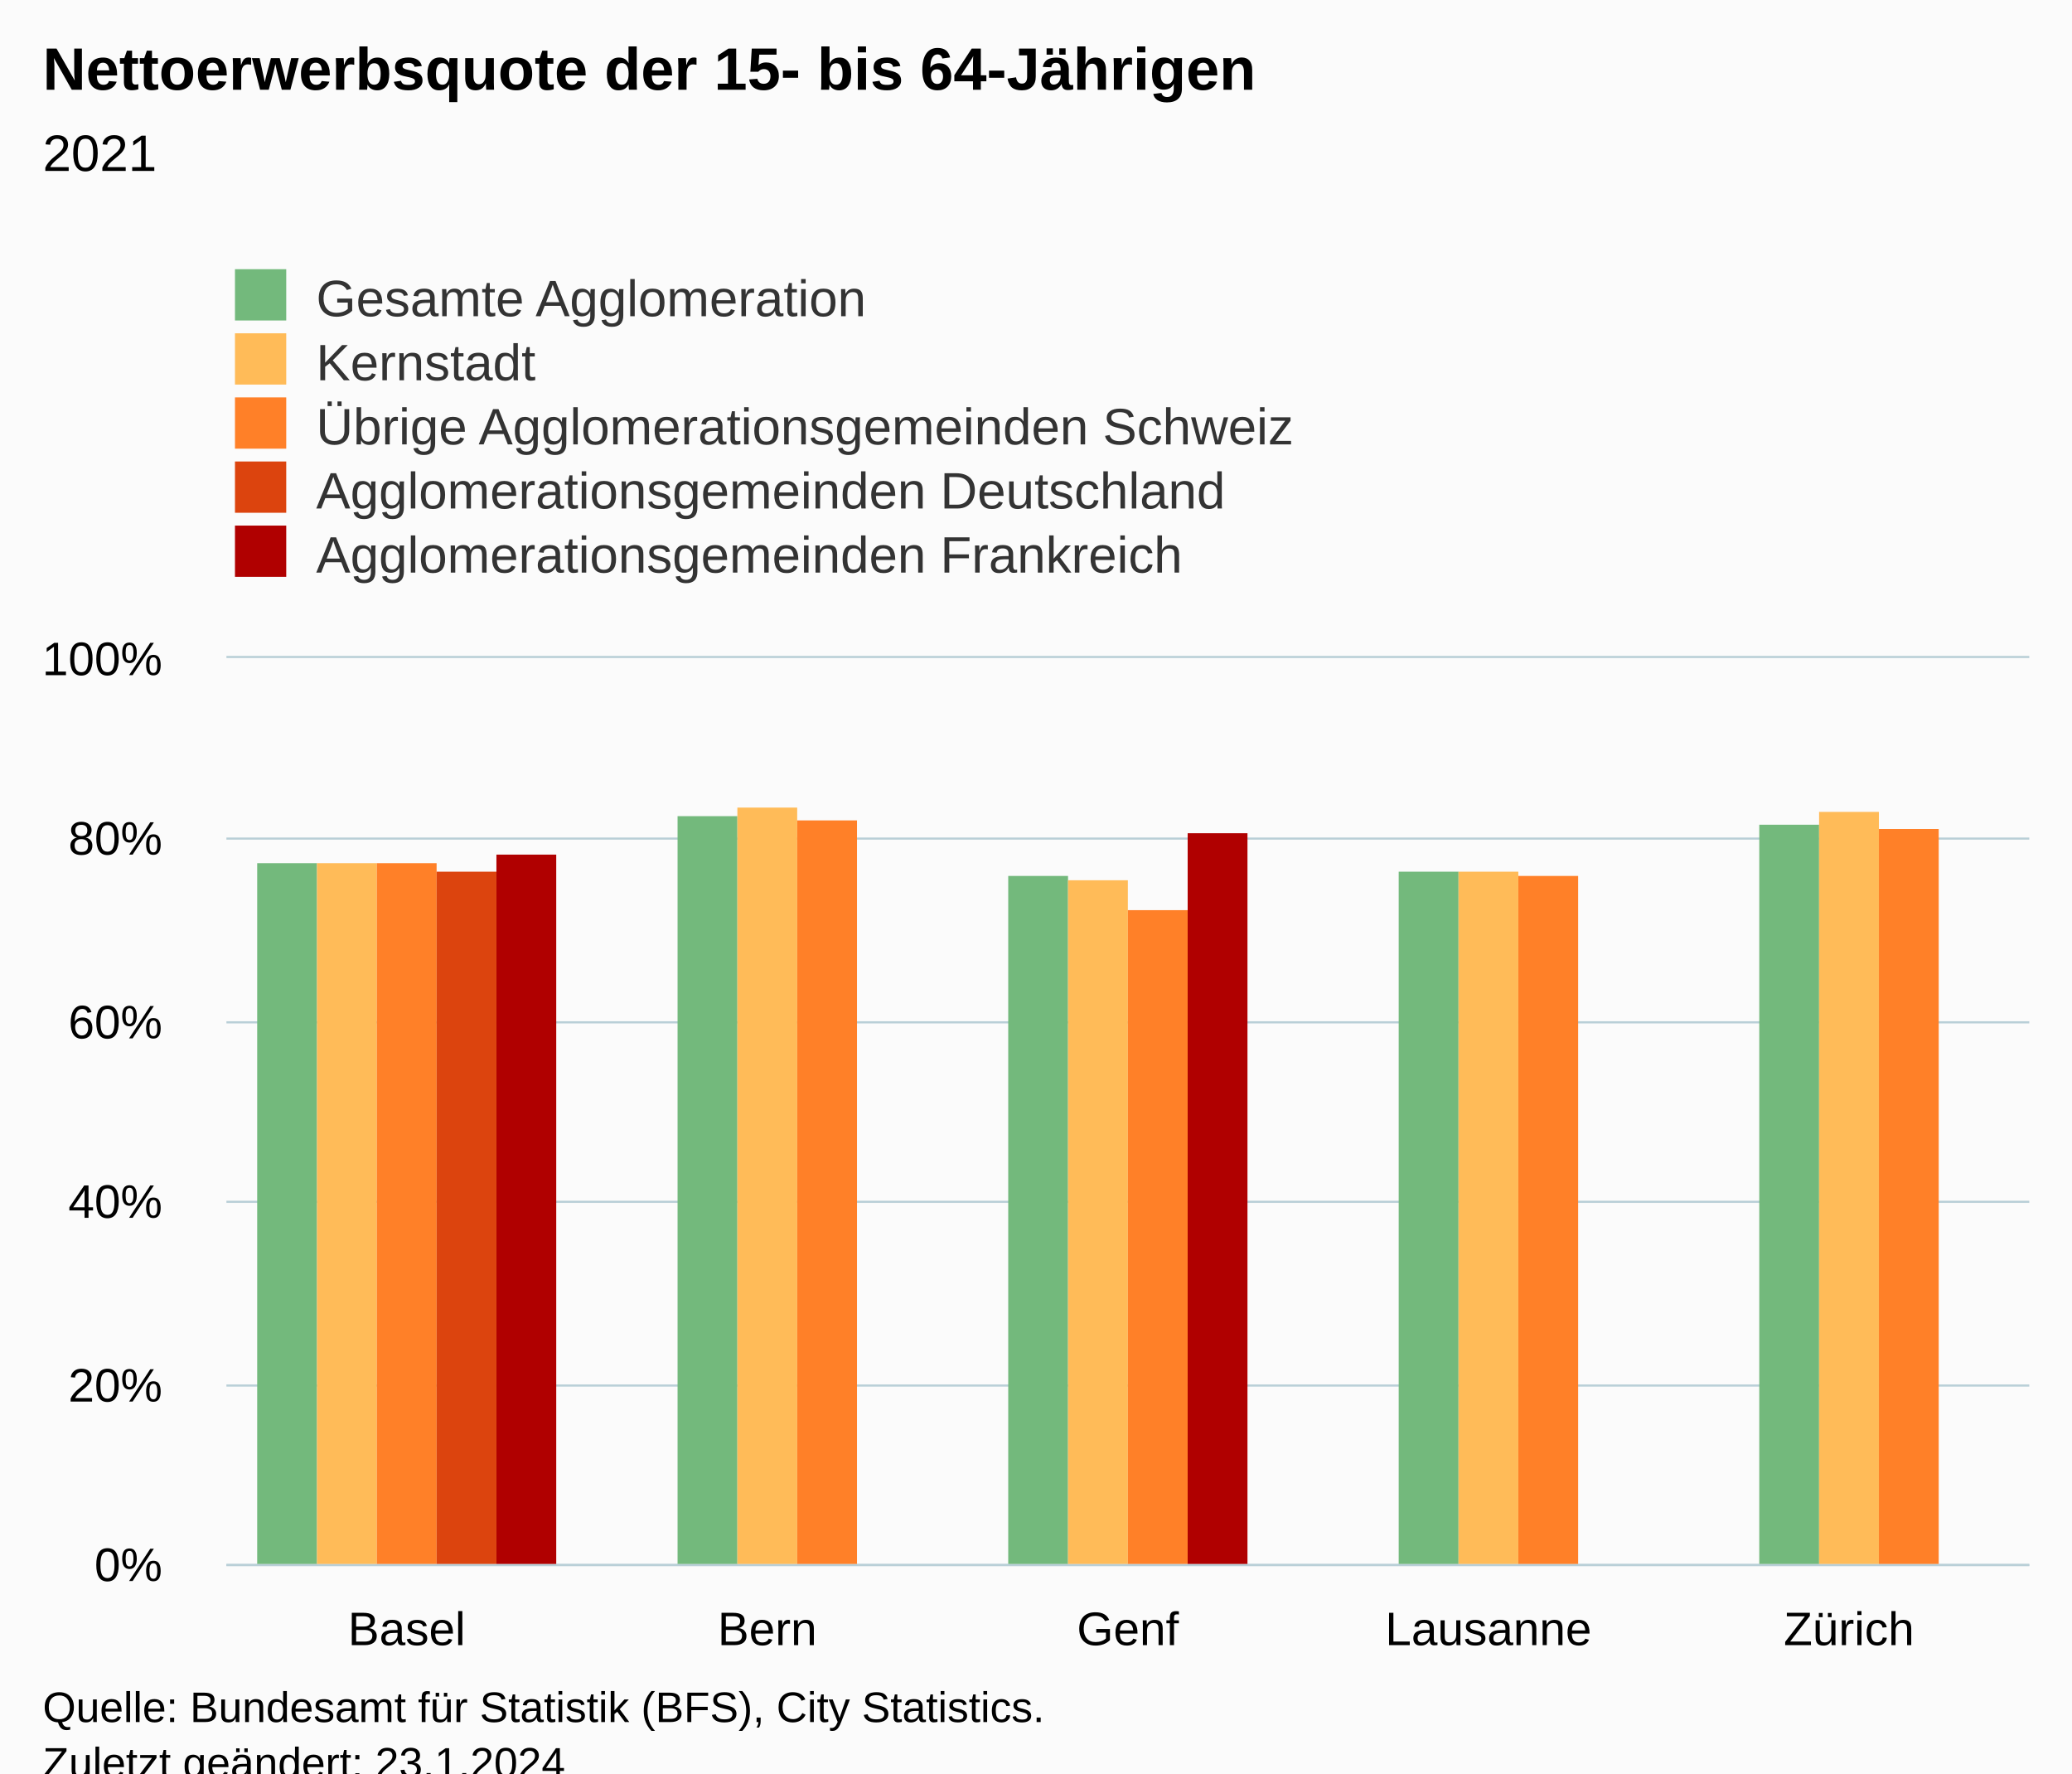
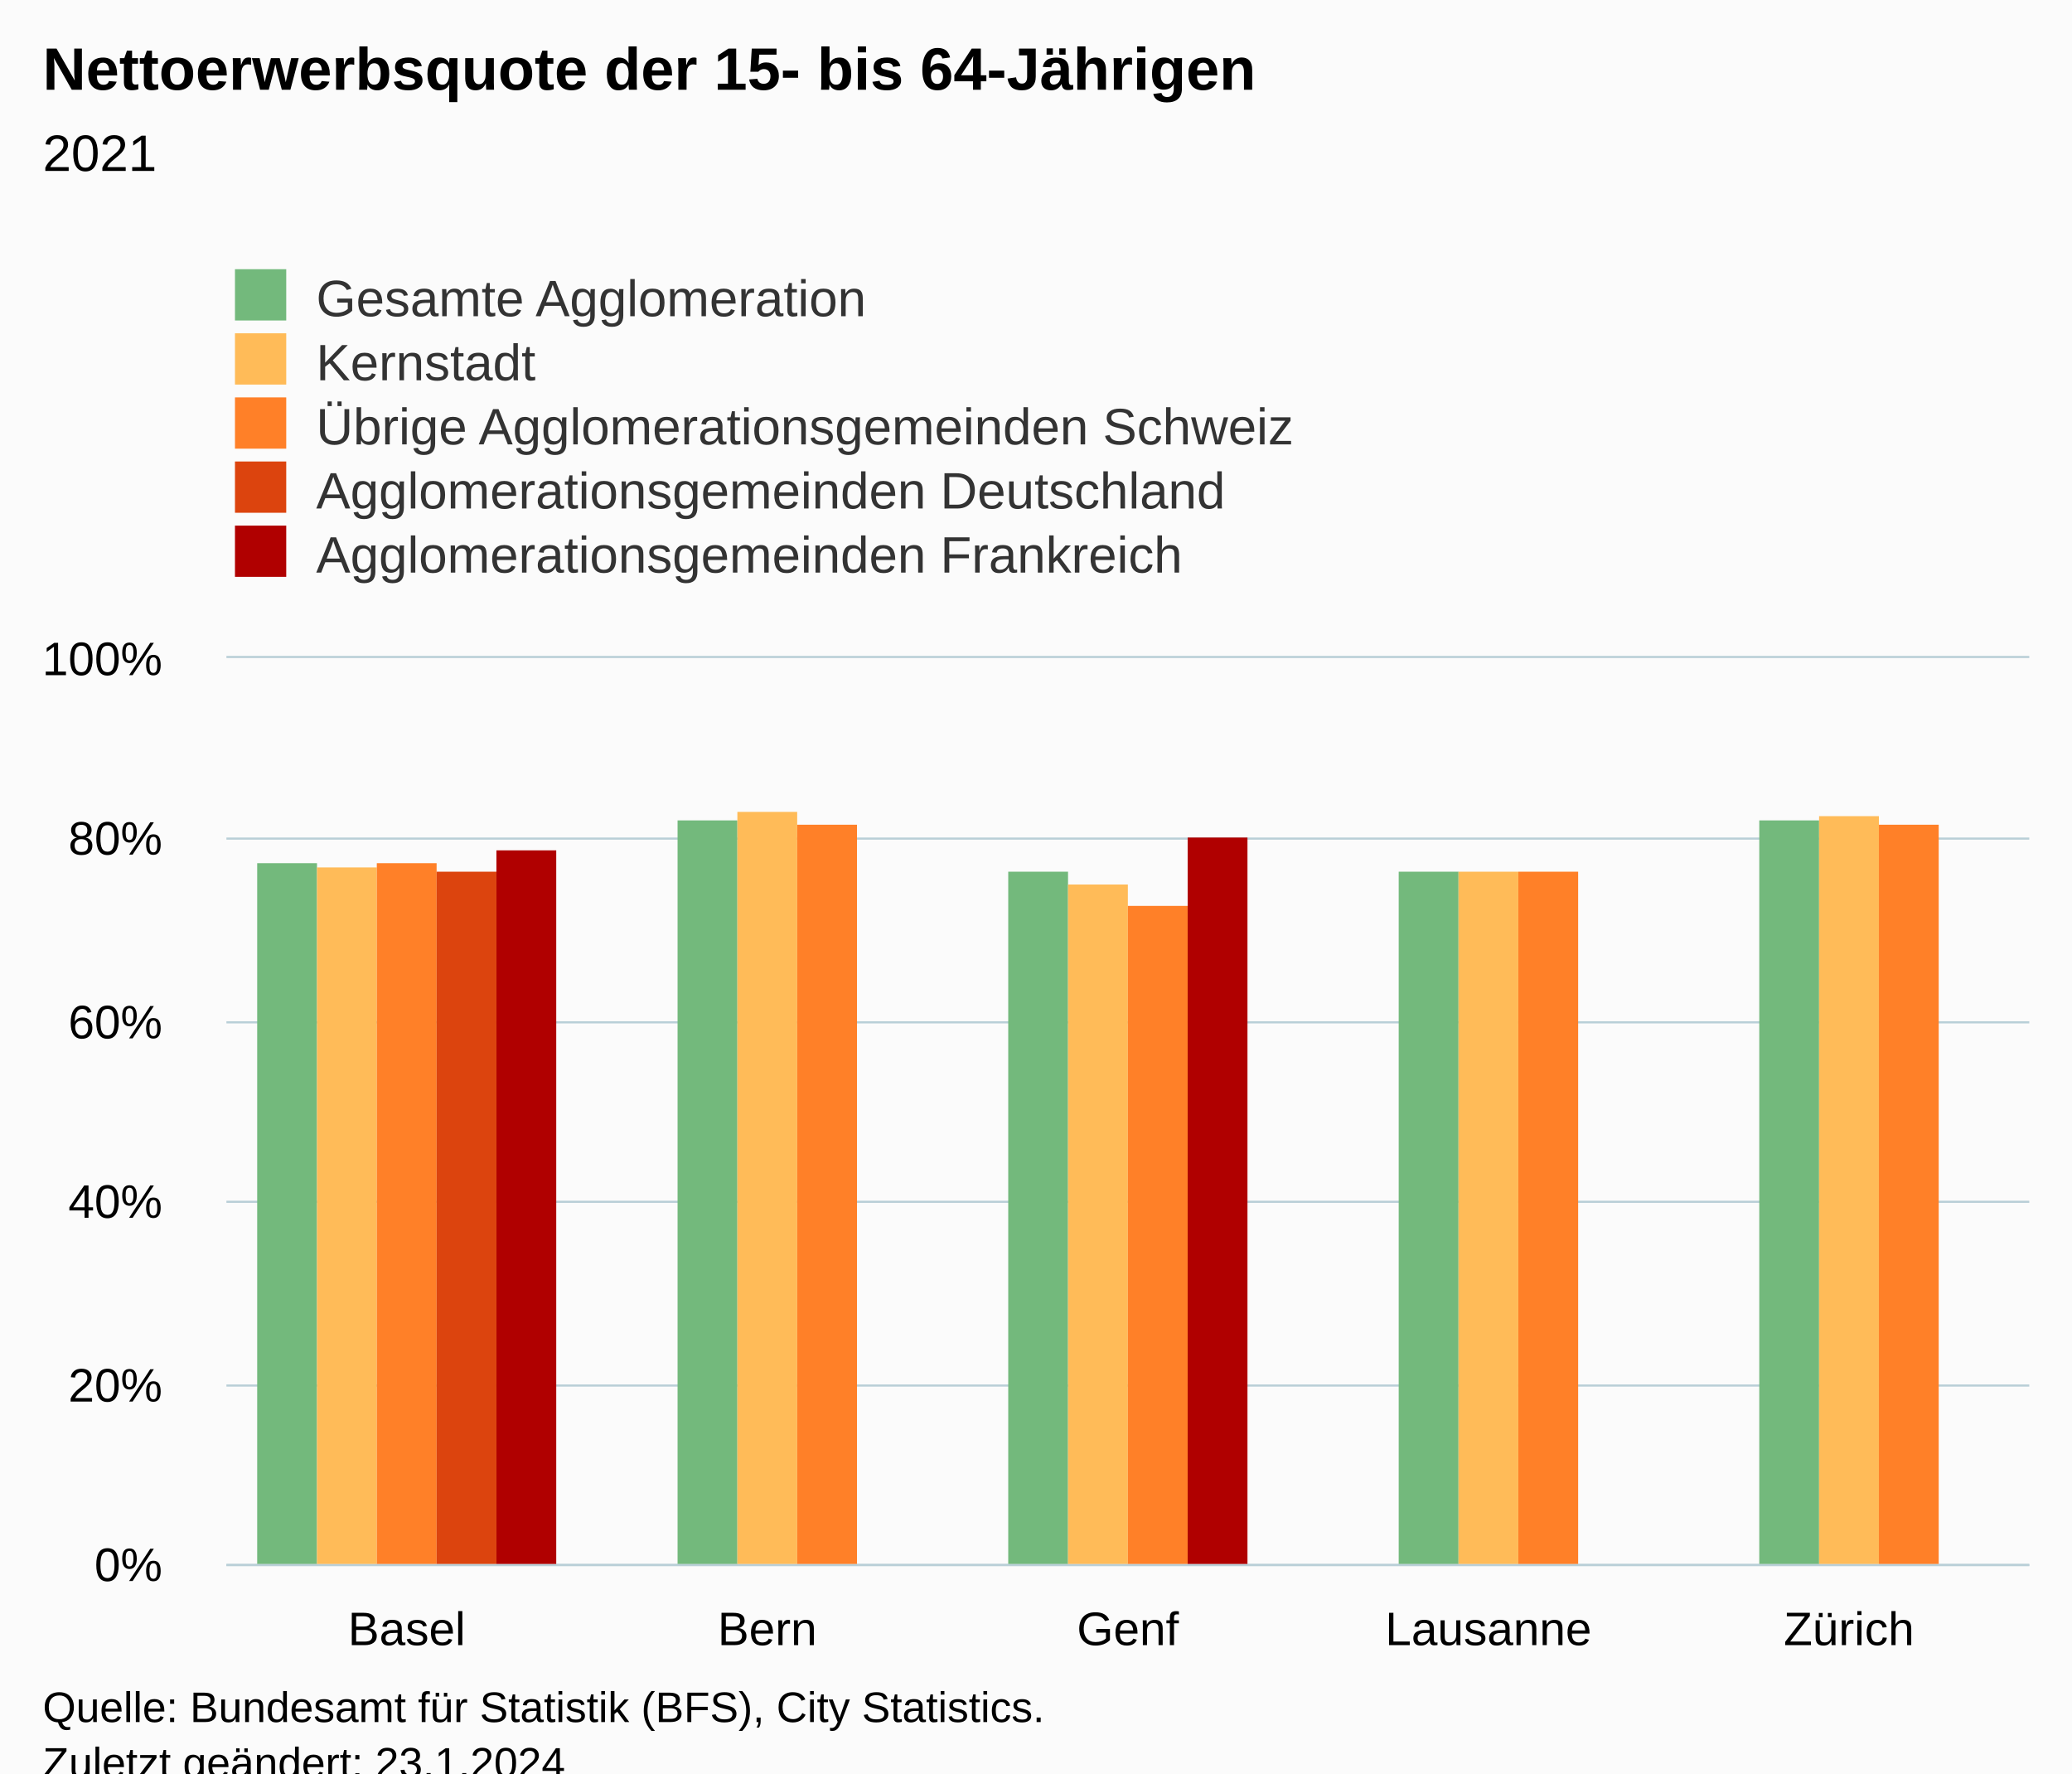
<svg xmlns="http://www.w3.org/2000/svg" version="1.1" class="highcharts-root" style="font-family:Arial;font-size:12px;" viewBox="0 0 485 415">
  <defs>
-     <clipPath id="highcharts-9bn7sed-32-">
+     <clipPath id="highcharts-1ifp7gg-32-">
      <rect x="0" y="0" width="422" height="212" fill="none" />
    </clipPath>
-     <clipPath id="highcharts-9bn7sed-38-">
+     <clipPath id="highcharts-1ifp7gg-38-">
      <rect x="0" y="0" width="422" height="212" fill="none" />
    </clipPath>
-     <clipPath id="highcharts-9bn7sed-59-">
+     <clipPath id="highcharts-1ifp7gg-59-">
      <rect x="53" y="154" width="422" height="212" fill="none" />
    </clipPath>
  </defs>
  <rect fill="#fbfbfb" class="highcharts-background" x="0" y="0" width="485" height="428" rx="0" ry="0" />
  <rect fill="none" class="highcharts-plot-background" x="53" y="154" width="422" height="212" />
  <g class="highcharts-pane-group" data-z-index="0" />
  <g class="highcharts-grid highcharts-xaxis-grid" data-z-index="1">
    <path fill="none" data-z-index="1" class="highcharts-grid-line" d="M 136.5 154 L 136.5 366" opacity="1" />
    <path fill="none" data-z-index="1" class="highcharts-grid-line" d="M 221.5 154 L 221.5 366" opacity="1" />
    <path fill="none" data-z-index="1" class="highcharts-grid-line" d="M 305.5 154 L 305.5 366" opacity="1" />
    <path fill="none" data-z-index="1" class="highcharts-grid-line" d="M 390.5 154 L 390.5 366" opacity="1" />
    <path fill="none" data-z-index="1" class="highcharts-grid-line" d="M 474.5 154 L 474.5 366" opacity="1" />
    <path fill="none" data-z-index="1" class="highcharts-grid-line" d="M 52.5 154 L 52.5 366" opacity="1" />
  </g>
  <g class="highcharts-grid highcharts-yaxis-grid" data-z-index="1">
    <path fill="none" stroke="#B9CFD7" stroke-width="0.5" data-z-index="1" class="highcharts-grid-line" d="M 53 366.25 L 475 366.25" opacity="1" />
    <path fill="none" stroke="#B9CFD7" stroke-width="0.5" data-z-index="1" class="highcharts-grid-line" d="M 53 324.25 L 475 324.25" opacity="1" />
    <path fill="none" stroke="#B9CFD7" stroke-width="0.5" data-z-index="1" class="highcharts-grid-line" d="M 53 281.25 L 475 281.25" opacity="1" />
    <path fill="none" stroke="#B9CFD7" stroke-width="0.5" data-z-index="1" class="highcharts-grid-line" d="M 53 239.25 L 475 239.25" opacity="1" />
    <path fill="none" stroke="#B9CFD7" stroke-width="0.5" data-z-index="1" class="highcharts-grid-line" d="M 53 196.25 L 475 196.25" opacity="1" />
    <path fill="none" stroke="#B9CFD7" stroke-width="0.5" data-z-index="1" class="highcharts-grid-line" d="M 53 153.75 L 475 153.75" opacity="1" />
  </g>
  <rect fill="none" class="highcharts-plot-border" data-z-index="1" x="53" y="154" width="422" height="212" />
  <g class="highcharts-axis highcharts-xaxis" data-z-index="2">
    <path fill="none" class="highcharts-axis-line" stroke="#B9CFD7" stroke-width="0.5" data-z-index="7" d="M 53 366.25 L 475 366.25" />
  </g>
  <g class="highcharts-axis highcharts-yaxis" data-z-index="2">
    <path fill="none" class="highcharts-axis-line" data-z-index="7" d="M 53 154 L 53 366" />
  </g>
  <g class="highcharts-series-group" data-z-index="3">
-     <g class="highcharts-series highcharts-series-0 highcharts-column-series" data-z-index="0.1" opacity="1" transform="translate(53,154) scale(1 1)" clip-path="url(#highcharts-9bn7sed-38-)">
+     <g class="highcharts-series highcharts-series-0 highcharts-column-series" data-z-index="0.1" opacity="1" transform="translate(53,154) scale(1 1)" clip-path="url(#highcharts-1ifp7gg-38-)">
      <rect x="7.2" y="48" width="14" height="165" fill="#73B97C" opacity="1" class="highcharts-point" />
-       <rect x="105.6" y="37" width="14" height="176" fill="#73B97C" opacity="1" class="highcharts-point" />
-       <rect x="183" y="51" width="14" height="162" fill="#73B97C" opacity="1" class="highcharts-point" />
+       <rect x="105.6" y="38" width="14" height="175" fill="#73B97C" opacity="1" class="highcharts-point" />
+       <rect x="183" y="50" width="14" height="163" fill="#73B97C" opacity="1" class="highcharts-point" />
      <rect x="274.4" y="50" width="14" height="163" fill="#73B97C" opacity="1" class="highcharts-point" />
-       <rect x="358.8" y="39" width="14" height="174" fill="#73B97C" opacity="1" class="highcharts-point" />
+       <rect x="358.8" y="38" width="14" height="175" fill="#73B97C" opacity="1" class="highcharts-point" />
    </g>
    <g class="highcharts-markers highcharts-series-0 highcharts-column-series" data-z-index="0.1" opacity="1" transform="translate(53,154) scale(1 1)" clip-path="none" />
-     <g class="highcharts-series highcharts-series-1 highcharts-column-series" data-z-index="0.1" opacity="1" transform="translate(53,154) scale(1 1)" clip-path="url(#highcharts-9bn7sed-38-)">
-       <rect x="21.2" y="48" width="14" height="165" fill="#FFBB58" opacity="1" class="highcharts-point" />
-       <rect x="119.6" y="35" width="14" height="178" fill="#FFBB58" opacity="1" class="highcharts-point" />
-       <rect x="197" y="52" width="14" height="161" fill="#FFBB58" opacity="1" class="highcharts-point" />
+     <g class="highcharts-series highcharts-series-1 highcharts-column-series" data-z-index="0.1" opacity="1" transform="translate(53,154) scale(1 1)" clip-path="url(#highcharts-1ifp7gg-38-)">
+       <rect x="21.2" y="49" width="14" height="164" fill="#FFBB58" opacity="1" class="highcharts-point" />
+       <rect x="119.6" y="36" width="14" height="177" fill="#FFBB58" opacity="1" class="highcharts-point" />
+       <rect x="197" y="53" width="14" height="160" fill="#FFBB58" opacity="1" class="highcharts-point" />
      <rect x="288.4" y="50" width="14" height="163" fill="#FFBB58" opacity="1" class="highcharts-point" />
-       <rect x="372.8" y="36" width="14" height="177" fill="#FFBB58" opacity="1" class="highcharts-point" />
+       <rect x="372.8" y="37" width="14" height="176" fill="#FFBB58" opacity="1" class="highcharts-point" />
    </g>
    <g class="highcharts-markers highcharts-series-1 highcharts-column-series" data-z-index="0.1" opacity="1" transform="translate(53,154) scale(1 1)" clip-path="none" />
-     <g class="highcharts-series highcharts-series-2 highcharts-column-series" data-z-index="0.1" opacity="1" transform="translate(53,154) scale(1 1)" clip-path="url(#highcharts-9bn7sed-38-)">
+     <g class="highcharts-series highcharts-series-2 highcharts-column-series" data-z-index="0.1" opacity="1" transform="translate(53,154) scale(1 1)" clip-path="url(#highcharts-1ifp7gg-38-)">
      <rect x="35.2" y="48" width="14" height="165" fill="#FF8028" opacity="1" class="highcharts-point" />
-       <rect x="133.6" y="38" width="14" height="175" fill="#FF8028" opacity="1" class="highcharts-point" />
-       <rect x="211" y="59" width="14" height="154" fill="#FF8028" opacity="1" class="highcharts-point" />
-       <rect x="302.4" y="51" width="14" height="162" fill="#FF8028" opacity="1" class="highcharts-point" />
-       <rect x="386.8" y="40" width="14" height="173" fill="#FF8028" opacity="1" class="highcharts-point" />
+       <rect x="133.6" y="39" width="14" height="174" fill="#FF8028" opacity="1" class="highcharts-point" />
+       <rect x="211" y="58" width="14" height="155" fill="#FF8028" opacity="1" class="highcharts-point" />
+       <rect x="302.4" y="50" width="14" height="163" fill="#FF8028" opacity="1" class="highcharts-point" />
+       <rect x="386.8" y="39" width="14" height="174" fill="#FF8028" opacity="1" class="highcharts-point" />
    </g>
    <g class="highcharts-markers highcharts-series-2 highcharts-column-series" data-z-index="0.1" opacity="1" transform="translate(53,154) scale(1 1)" clip-path="none" />
-     <g class="highcharts-series highcharts-series-3 highcharts-column-series" data-z-index="0.1" opacity="1" transform="translate(53,154) scale(1 1)" clip-path="url(#highcharts-9bn7sed-38-)">
+     <g class="highcharts-series highcharts-series-3 highcharts-column-series" data-z-index="0.1" opacity="1" transform="translate(53,154) scale(1 1)" clip-path="url(#highcharts-1ifp7gg-38-)">
      <rect x="49.2" y="50" width="14" height="163" fill="#DC440E" opacity="1" class="highcharts-point" />
    </g>
    <g class="highcharts-markers highcharts-series-3 highcharts-column-series" data-z-index="0.1" opacity="1" transform="translate(53,154) scale(1 1)" clip-path="none" />
-     <g class="highcharts-series highcharts-series-4 highcharts-column-series" data-z-index="0.1" opacity="1" transform="translate(53,154) scale(1 1)" clip-path="url(#highcharts-9bn7sed-38-)">
-       <rect x="63.2" y="46" width="14" height="167" fill="#B00000" opacity="1" class="highcharts-point" />
-       <rect x="225" y="41" width="14" height="172" fill="#B00000" opacity="1" class="highcharts-point" />
+     <g class="highcharts-series highcharts-series-4 highcharts-column-series" data-z-index="0.1" opacity="1" transform="translate(53,154) scale(1 1)" clip-path="url(#highcharts-1ifp7gg-38-)">
+       <rect x="63.2" y="45" width="14" height="168" fill="#B00000" opacity="1" class="highcharts-point" />
+       <rect x="225" y="42" width="14" height="171" fill="#B00000" opacity="1" class="highcharts-point" />
    </g>
    <g class="highcharts-markers highcharts-series-4 highcharts-column-series" data-z-index="0.1" opacity="1" transform="translate(53,154) scale(1 1)" clip-path="none" />
  </g>
  <text x="10" text-anchor="start" class="highcharts-title" data-z-index="4" style="color:#000000;font-size:14px;font-weight:bold;fill:#000000;" y="21">
    <tspan>Nettoerwerbsquote der 15- bis 64-Jährigen</tspan>
  </text>
  <text x="10" text-anchor="start" class="highcharts-subtitle" data-z-index="4" style="color:#000000;font-size:12px;font-weight:normal;fill:#000000;" y="40">
    <tspan>2021</tspan>
  </text>
  <text x="10" text-anchor="start" class="highcharts-caption" data-z-index="4" style="color:#666666;fill:#666666;" y="400" />
  <g class="highcharts-legend" data-z-index="7" transform="translate(45,56)">
    <rect fill="none" class="highcharts-legend-box" rx="0" ry="0" x="0" y="0" width="296" height="86" visibility="visible" />
    <g data-z-index="1">
      <g>
        <g class="highcharts-legend-item highcharts-column-series highcharts-color-undefined highcharts-series-0" data-z-index="1" transform="translate(8,3)">
          <text x="21" style="color:#333333;cursor:pointer;font-size:12px;font-weight:normal;fill:#333333;" text-anchor="start" data-z-index="2" y="15">
            <tspan>Gesamte Agglomeration</tspan>
          </text>
          <rect x="2" y="4" width="12" height="12" fill="#73B97C" class="highcharts-point" data-z-index="3" />
        </g>
        <g class="highcharts-legend-item highcharts-column-series highcharts-color-undefined highcharts-series-1" data-z-index="1" transform="translate(8,18)">
          <text x="21" y="15" style="color:#333333;cursor:pointer;font-size:12px;font-weight:normal;fill:#333333;" text-anchor="start" data-z-index="2">
            <tspan>Kernstadt</tspan>
          </text>
          <rect x="2" y="4" width="12" height="12" fill="#FFBB58" class="highcharts-point" data-z-index="3" />
        </g>
        <g class="highcharts-legend-item highcharts-column-series highcharts-color-undefined highcharts-series-2" data-z-index="1" transform="translate(8,33)">
          <text x="21" y="15" style="color:#333333;cursor:pointer;font-size:12px;font-weight:normal;fill:#333333;" text-anchor="start" data-z-index="2">
            <tspan>Übrige Agglomerationsgemeinden Schweiz</tspan>
          </text>
          <rect x="2" y="4" width="12" height="12" fill="#FF8028" class="highcharts-point" data-z-index="3" />
        </g>
        <g class="highcharts-legend-item highcharts-column-series highcharts-color-undefined highcharts-series-3" data-z-index="1" transform="translate(8,48)">
          <text x="21" y="15" style="color:#333333;cursor:pointer;font-size:12px;font-weight:normal;fill:#333333;" text-anchor="start" data-z-index="2">
            <tspan>Agglomerationsgemeinden Deutschland</tspan>
          </text>
          <rect x="2" y="4" width="12" height="12" fill="#DC440E" class="highcharts-point" data-z-index="3" />
        </g>
        <g class="highcharts-legend-item highcharts-column-series highcharts-color-undefined highcharts-series-4" data-z-index="1" transform="translate(8,63)">
          <text x="21" y="15" style="color:#333333;cursor:pointer;font-size:12px;font-weight:normal;fill:#333333;" text-anchor="start" data-z-index="2">
            <tspan>Agglomerationsgemeinden Frankreich</tspan>
          </text>
          <rect x="2" y="4" width="12" height="12" fill="#B00000" class="highcharts-point" data-z-index="3" />
        </g>
      </g>
    </g>
  </g>
  <g class="highcharts-axis-labels highcharts-xaxis-labels" data-z-index="7">
    <text x="95.2" style="color:#000000;cursor:default;font-size:11px;fill:#000000;" text-anchor="middle" transform="translate(0,0)" y="385" opacity="1">Basel</text>
    <text x="179.6" style="color:#000000;cursor:default;font-size:11px;fill:#000000;" text-anchor="middle" transform="translate(0,0)" y="385" opacity="1">Bern</text>
    <text x="264" style="color:#000000;cursor:default;font-size:11px;fill:#000000;" text-anchor="middle" transform="translate(0,0)" y="385" opacity="1">Genf</text>
    <text x="348.4" style="color:#000000;cursor:default;font-size:11px;fill:#000000;" text-anchor="middle" transform="translate(0,0)" y="385" opacity="1">Lausanne</text>
    <text x="432.8" style="color:#000000;cursor:default;font-size:11px;fill:#000000;" text-anchor="middle" transform="translate(0,0)" y="385" opacity="1">Zürich</text>
  </g>
  <g class="highcharts-axis-labels highcharts-yaxis-labels" data-z-index="7">
    <text x="38" style="color:#000000;cursor:default;font-size:11px;fill:#000000;" text-anchor="end" transform="translate(0,0)" y="370" opacity="1">0%</text>
    <text x="38" style="color:#000000;cursor:default;font-size:11px;fill:#000000;" text-anchor="end" transform="translate(0,0)" y="328" opacity="1">20%</text>
    <text x="38" style="color:#000000;cursor:default;font-size:11px;fill:#000000;" text-anchor="end" transform="translate(0,0)" y="285" opacity="1">40%</text>
    <text x="38" style="color:#000000;cursor:default;font-size:11px;fill:#000000;" text-anchor="end" transform="translate(0,0)" y="243" opacity="1">60%</text>
    <text x="38" style="color:#000000;cursor:default;font-size:11px;fill:#000000;" text-anchor="end" transform="translate(0,0)" y="200" opacity="1">80%</text>
    <text x="38" style="color:#000000;cursor:default;font-size:11px;fill:#000000;" text-anchor="end" transform="translate(0,0)" y="158" opacity="1">100%</text>
  </g>
  <text x="10" class="highcharts-credits" text-anchor="start" data-z-index="8" style="cursor:default;color:#000000;font-size:10px;fill:#000000;" y="403">
    <tspan>Quelle: Bundesamt für Statistik (BFS), City Statistics.</tspan>
    <tspan x="10" dy="13">Zuletzt geändert: 23.1.2024</tspan>
  </text>
-   <g class="highcharts-control-points" data-z-index="99" clip-path="url(#highcharts-9bn7sed-59-)" />
+   <g class="highcharts-control-points" data-z-index="99" clip-path="url(#highcharts-1ifp7gg-59-)" />
</svg>
